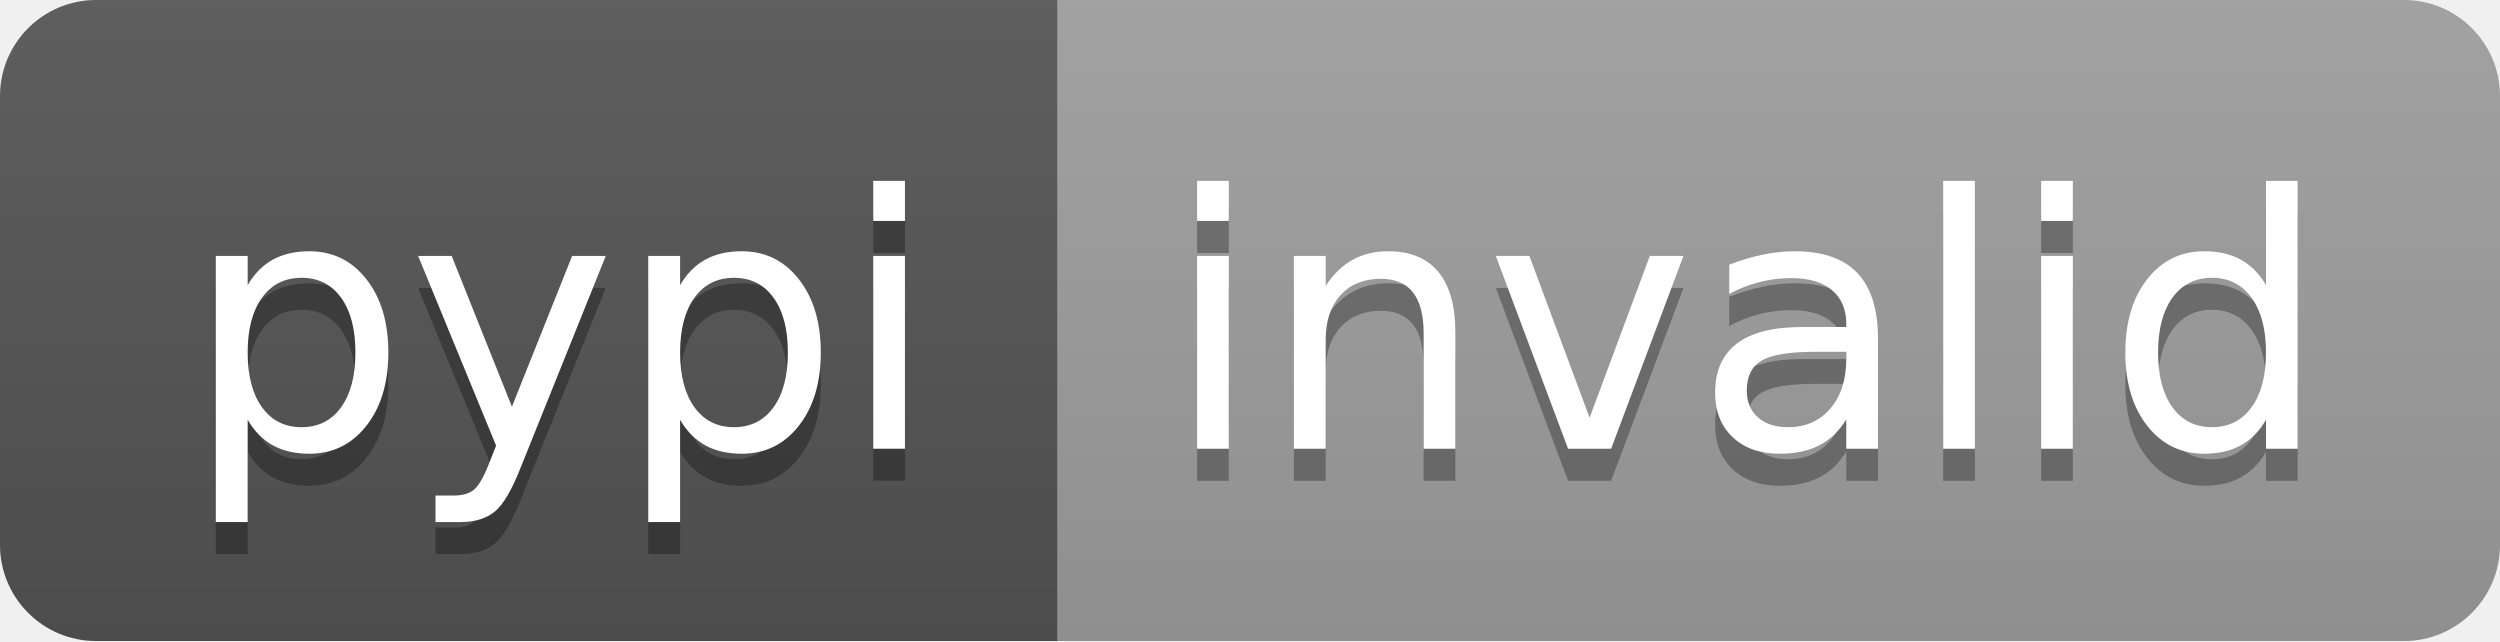
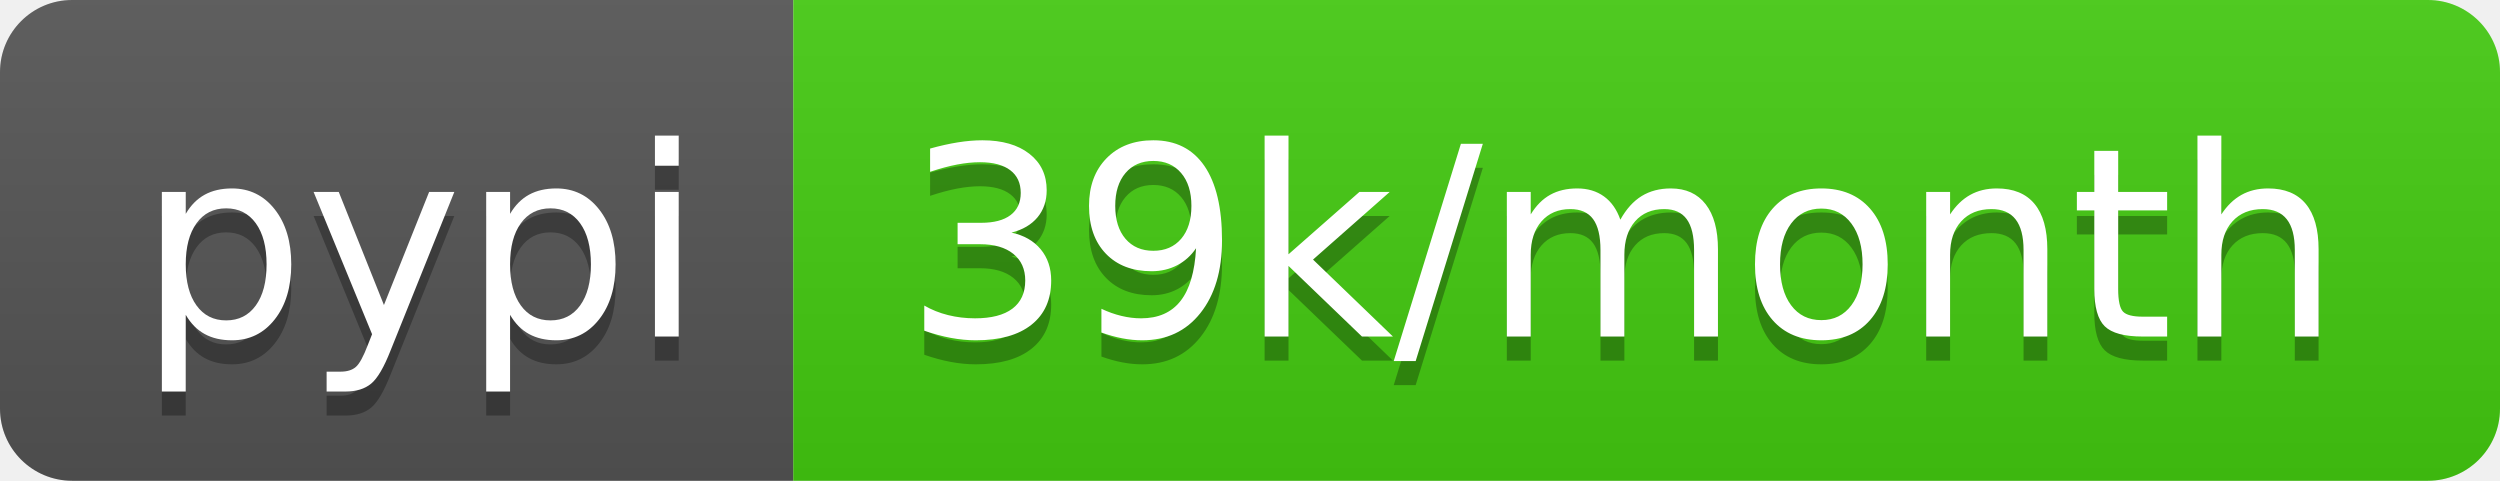
- <svg xmlns="http://www.w3.org/2000/svg" width="78" height="20" role="img" aria-label="pypi: invalid">
+ <svg xmlns="http://www.w3.org/2000/svg" width="104" height="20" role="img" aria-label="pypi: 39k/month">
  <linearGradient id="s" x2="0" y2="100%">
    <stop offset="0" stop-color="#bbb" stop-opacity=".1" />
    <stop offset="1" stop-opacity=".1" />
  </linearGradient>
  <clipPath id="r">
-     <rect width="78" height="20" rx="3" fill="#fff" />
+     <rect width="104" height="20" rx="3" fill="#fff" />
  </clipPath>
  <g clip-path="url(#r)">
    <rect width="33" height="20" fill="#555" />
-     <rect x="33" width="45" height="20" fill="#9f9f9f" />
-     <rect width="78" height="20" fill="url(#s)" />
+     <rect x="33" width="71" height="20" fill="#4c1" />
+     <rect width="104" height="20" fill="url(#s)" />
  </g>
  <g fill="#fff" text-anchor="middle" font-family="Verdana,Geneva,DejaVu Sans,sans-serif" text-rendering="geometricPrecision" font-size="110">
    <text aria-hidden="true" x="175" y="150" fill="#010101" fill-opacity=".3" transform="scale(.1)" textLength="230">pypi</text>
    <text x="175" y="140" transform="scale(.1)" fill="#fff" textLength="230">pypi</text>
-     <text aria-hidden="true" x="545" y="150" fill="#010101" fill-opacity=".3" transform="scale(.1)" textLength="350">invalid</text>
-     <text x="545" y="140" transform="scale(.1)" fill="#fff" textLength="350">invalid</text>
+     <text aria-hidden="true" x="675" y="150" fill="#010101" fill-opacity=".3" transform="scale(.1)" textLength="610">39k/month</text>
+     <text x="675" y="140" transform="scale(.1)" fill="#fff" textLength="610">39k/month</text>
  </g>
</svg>
